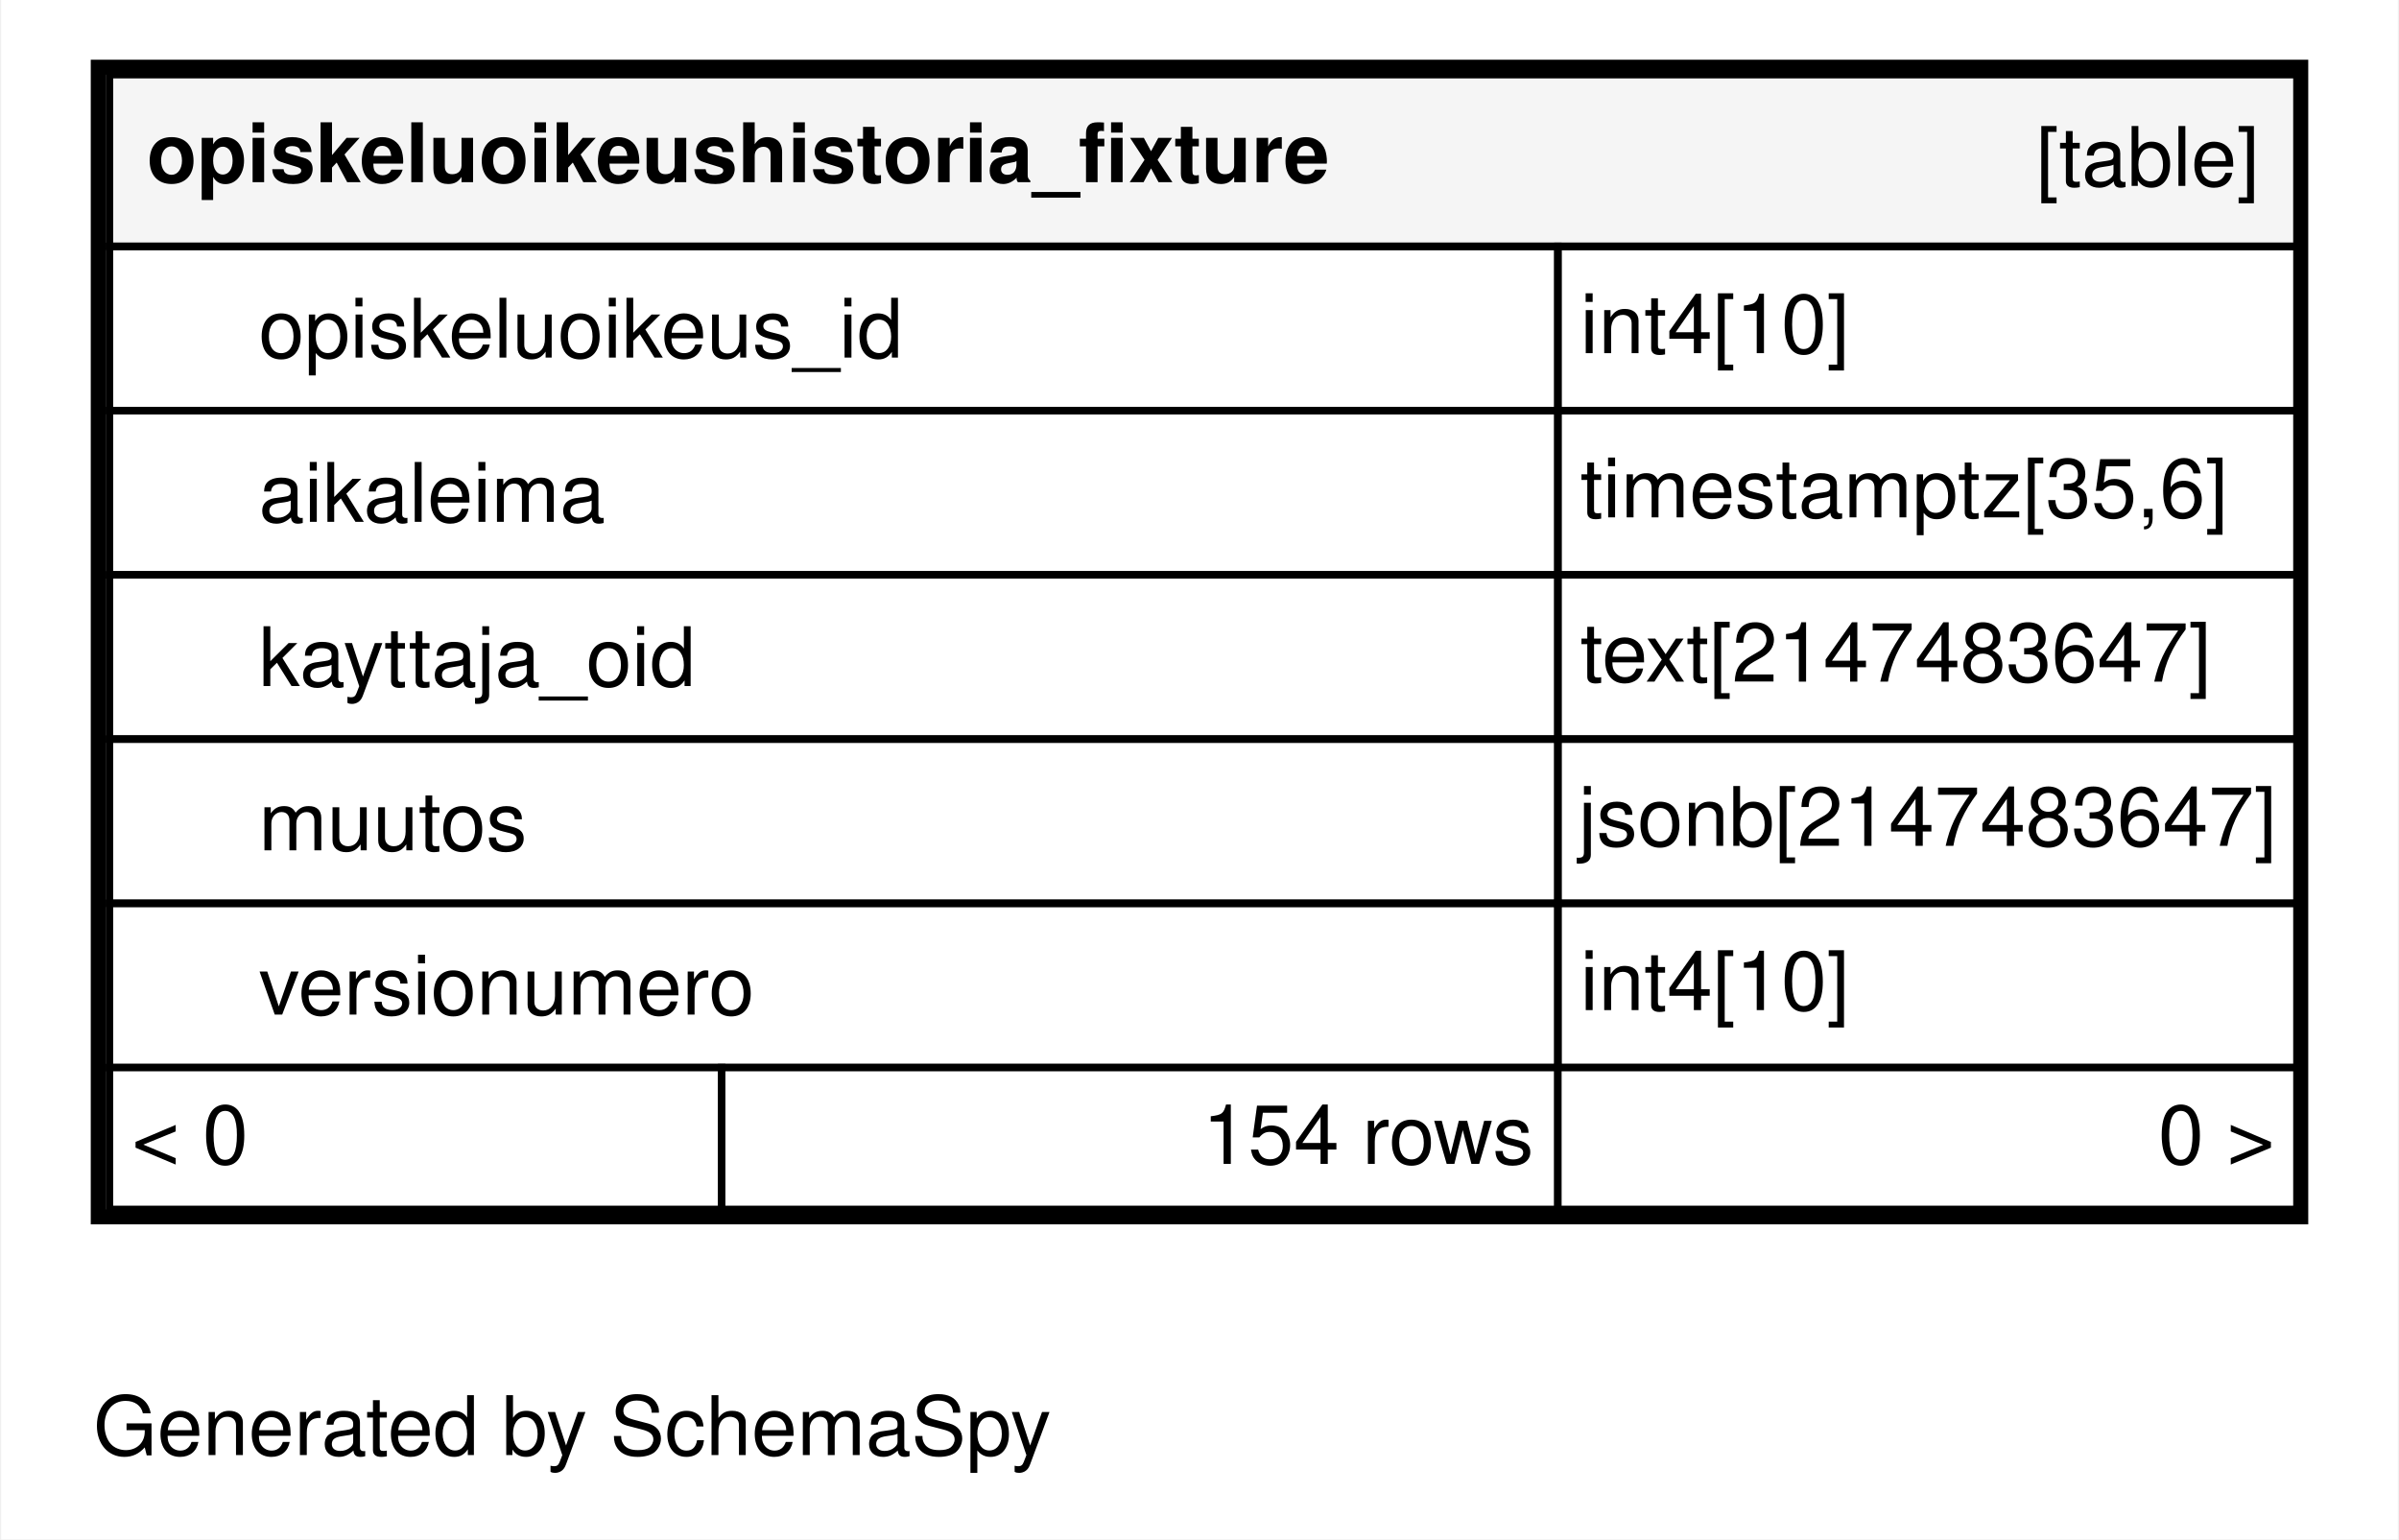
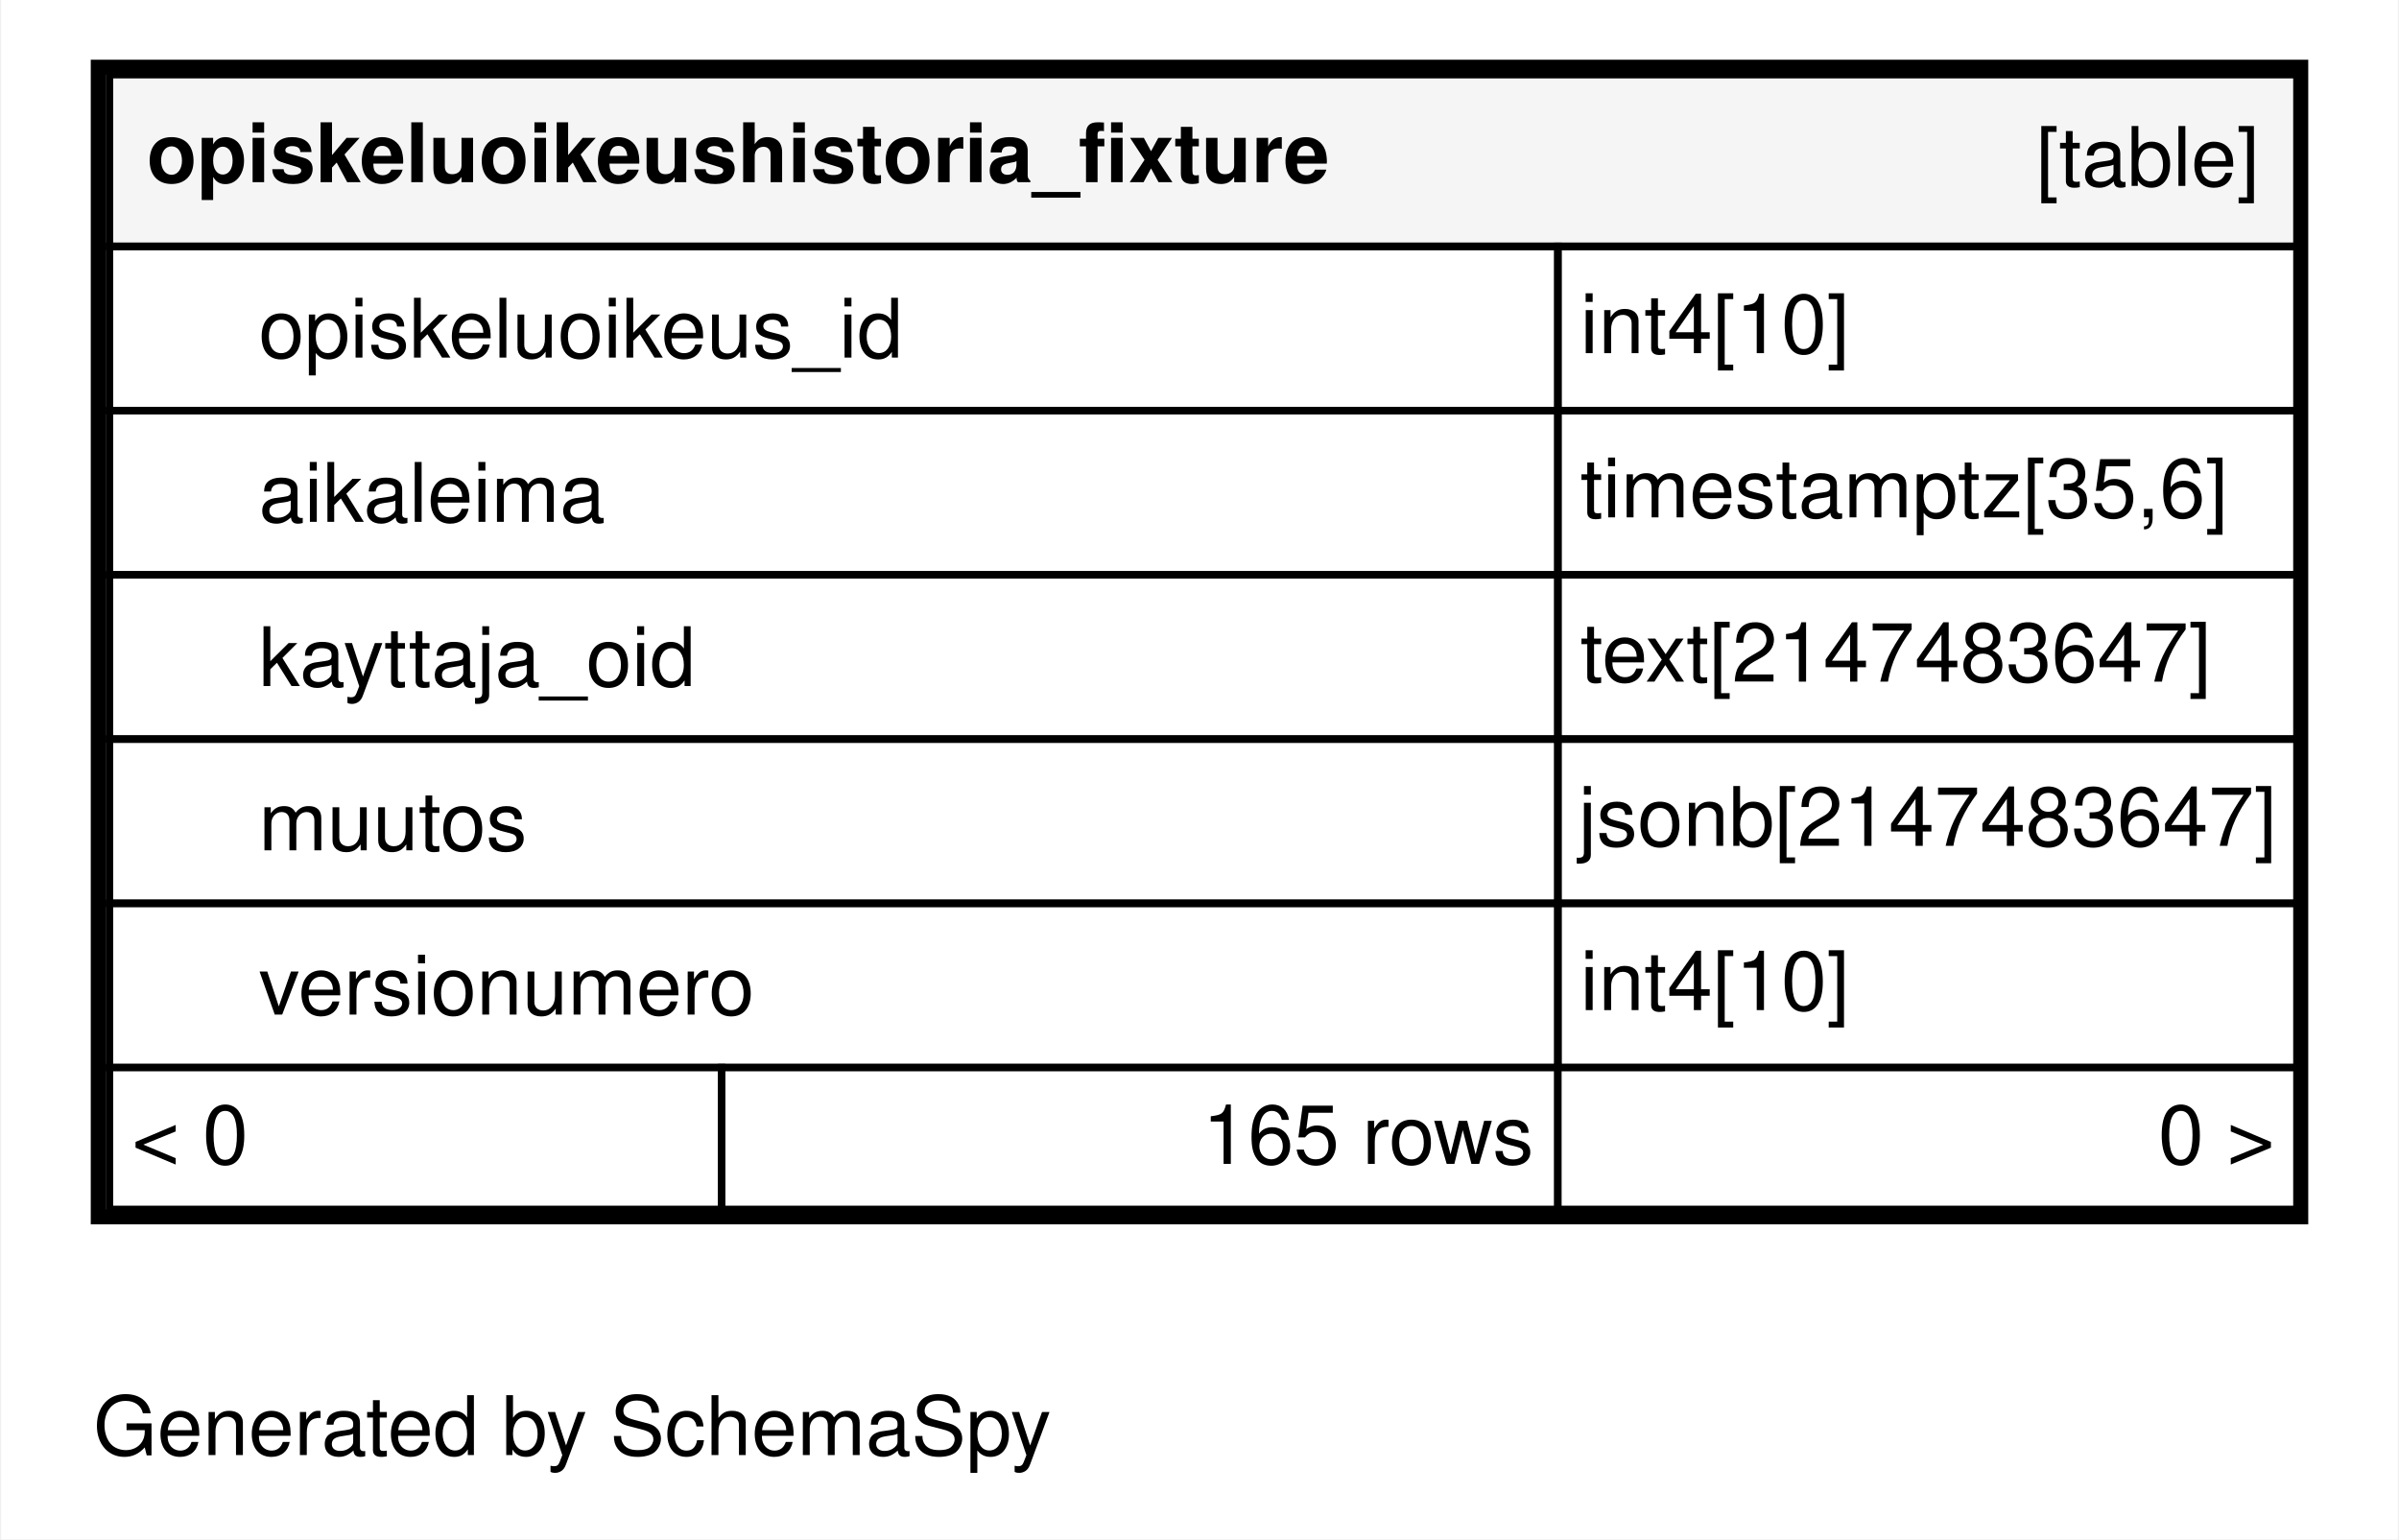
<svg xmlns="http://www.w3.org/2000/svg" xmlns:xlink="http://www.w3.org/1999/xlink" width="321pt" height="206pt" viewBox="0.00 0.00 321.00 206.20">
  <g id="graph0" class="graph" transform="scale(1 1) rotate(0) translate(4 202.2)">
    <polygon fill="#ffffff" stroke="transparent" points="-4,4 -4,-202.2 317,-202.2 317,4 -4,4" />
    <text text-anchor="middle" x="72.494" y="-7.3" font-family="Helvetica,sans-Serif" font-size="11.00" fill="#000000">Generated by SchemaSpy</text>
    <g id="node1" class="node">
      <g id="a_node1">
        <a xlink:href="../../tables/opiskeluoikeushistoria_fixture.html" xlink:title="opiskeluoikeushistoria_fixture" target="_top">
          <polygon fill="#ffffff" stroke="transparent" points="8,-38.2 8,-194.2 305,-194.2 305,-38.2 8,-38.2" />
          <polygon fill="#f5f5f5" stroke="transparent" points="10.5,-169.2 10.5,-192.2 303.5,-192.2 303.5,-169.2 10.5,-169.2" />
          <polygon fill="none" stroke="#000000" points="10.5,-169.2 10.5,-192.2 303.5,-192.2 303.5,-169.2 10.5,-169.2" />
          <text text-anchor="start" x="15.5" y="-177.8" font-family="Helvetica,sans-Serif" font-weight="bold" font-size="11.00" fill="#000000">opiskeluoikeushistoria_fixture</text>
          <text text-anchor="start" x="268.544" y="-177.3" font-family="Helvetica,sans-Serif" font-size="11.00" fill="#000000">[table]</text>
          <polygon fill="none" stroke="#000000" points="10.5,-147.2 10.5,-169.2 204.5,-169.2 204.5,-147.2 10.5,-147.2" />
          <text text-anchor="start" x="30.5" y="-154.3" font-family="Helvetica,sans-Serif" font-size="11.00" fill="#000000">opiskeluoikeus_id</text>
          <polygon fill="none" stroke="#000000" points="204.5,-147.2 204.5,-169.2 303.5,-169.2 303.5,-147.2 204.5,-147.2" />
          <text text-anchor="start" x="207.5" y="-154.9" font-family="Helvetica,sans-Serif" font-size="11.00" fill="#000000">int4[10]</text>
          <polygon fill="none" stroke="#000000" points="10.5,-125.2 10.5,-147.2 204.5,-147.2 204.5,-125.2 10.5,-125.2" />
          <text text-anchor="start" x="30.5" y="-132.3" font-family="Helvetica,sans-Serif" font-size="11.00" fill="#000000">aikaleima</text>
          <polygon fill="none" stroke="#000000" points="204.5,-125.2 204.5,-147.2 303.5,-147.2 303.5,-125.2 204.5,-125.2" />
          <text text-anchor="start" x="207.5" y="-132.9" font-family="Helvetica,sans-Serif" font-size="11.00" fill="#000000">timestamptz[35,6]</text>
          <polygon fill="none" stroke="#000000" points="10.5,-103.2 10.5,-125.2 204.5,-125.2 204.5,-103.2 10.5,-103.2" />
          <text text-anchor="start" x="30.5" y="-110.3" font-family="Helvetica,sans-Serif" font-size="11.00" fill="#000000">kayttaja_oid</text>
          <polygon fill="none" stroke="#000000" points="204.5,-103.2 204.5,-125.2 303.5,-125.2 303.5,-103.2 204.5,-103.2" />
          <text text-anchor="start" x="207.5" y="-110.9" font-family="Helvetica,sans-Serif" font-size="11.00" fill="#000000">text[2147483647]</text>
          <polygon fill="none" stroke="#000000" points="10.5,-81.2 10.5,-103.2 204.5,-103.2 204.5,-81.2 10.5,-81.2" />
          <text text-anchor="start" x="30.5" y="-88.3" font-family="Helvetica,sans-Serif" font-size="11.00" fill="#000000">muutos</text>
          <polygon fill="none" stroke="#000000" points="204.5,-81.2 204.5,-103.2 303.5,-103.2 303.5,-81.2 204.5,-81.2" />
          <text text-anchor="start" x="207.226" y="-88.9" font-family="Helvetica,sans-Serif" font-size="11.00" fill="#000000">jsonb[2147483647]</text>
          <polygon fill="none" stroke="#000000" points="10.5,-59.2 10.5,-81.2 204.5,-81.2 204.5,-59.2 10.5,-59.2" />
          <text text-anchor="start" x="30.5" y="-66.3" font-family="Helvetica,sans-Serif" font-size="11.00" fill="#000000">versionumero</text>
          <polygon fill="none" stroke="#000000" points="204.5,-59.2 204.5,-81.2 303.5,-81.2 303.5,-59.2 204.5,-59.2" />
          <text text-anchor="start" x="207.5" y="-66.9" font-family="Helvetica,sans-Serif" font-size="11.00" fill="#000000">int4[10]</text>
          <polygon fill="#ffffff" stroke="transparent" points="10.5,-40.2 10.5,-59.2 92.5,-59.2 92.5,-40.2 10.5,-40.2" />
          <polygon fill="none" stroke="#000000" points="10.5,-40.2 10.5,-59.2 92.5,-59.2 92.5,-40.2 10.5,-40.2" />
          <text text-anchor="start" x="13.5" y="-46.3" font-family="Helvetica,sans-Serif" font-size="11.00" fill="#000000">&lt; 0</text>
          <polygon fill="#ffffff" stroke="transparent" points="92.5,-40.2 92.5,-59.2 204.5,-59.2 204.5,-40.2 92.5,-40.2" />
          <polygon fill="none" stroke="#000000" points="92.5,-40.2 92.5,-59.2 204.5,-59.2 204.5,-40.2 92.5,-40.2" />
-           <text text-anchor="start" x="156.881" y="-46.3" font-family="Helvetica,sans-Serif" font-size="11.00" fill="#000000">154 rows</text>
+           <text text-anchor="start" x="156.881" y="-46.3" font-family="Helvetica,sans-Serif" font-size="11.00" fill="#000000">165 rows</text>
          <polygon fill="#ffffff" stroke="transparent" points="204.5,-40.2 204.5,-59.2 303.5,-59.2 303.5,-40.2 204.5,-40.2" />
          <polygon fill="none" stroke="#000000" points="204.5,-40.2 204.5,-59.2 303.5,-59.2 303.5,-40.2 204.5,-40.2" />
          <text text-anchor="start" x="284.905" y="-46.3" font-family="Helvetica,sans-Serif" font-size="11.00" fill="#000000">0 &gt;</text>
          <polygon fill="none" stroke="#000000" stroke-width="2" points="9,-39.2 9,-193.2 304,-193.2 304,-39.2 9,-39.2" />
        </a>
      </g>
    </g>
  </g>
</svg>
